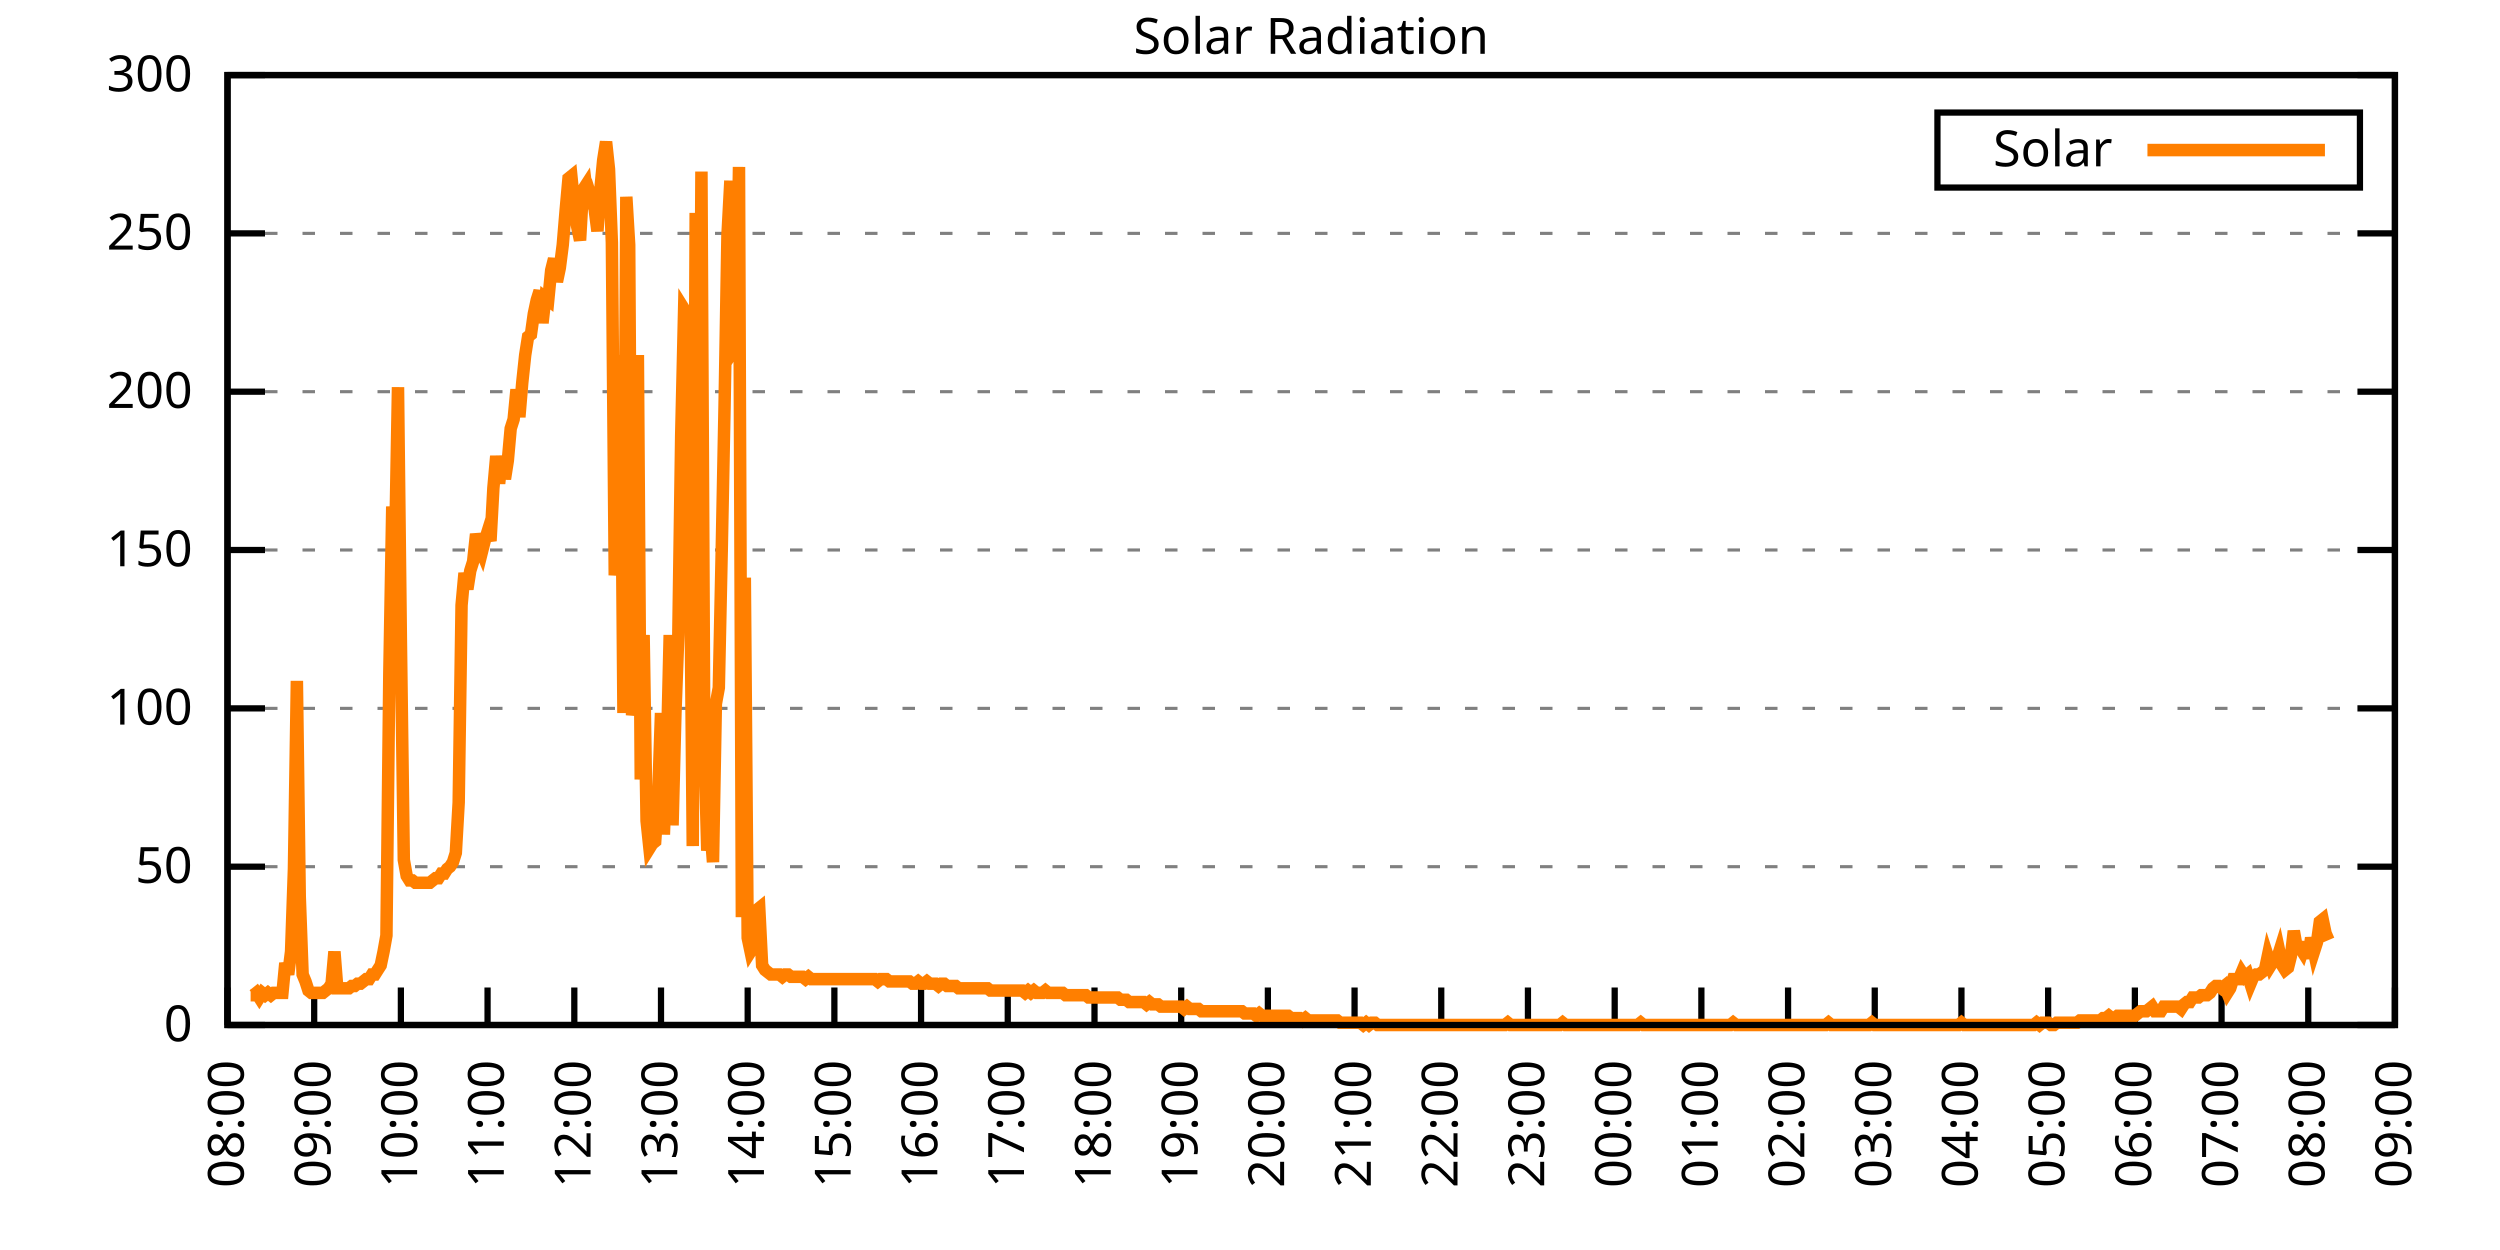
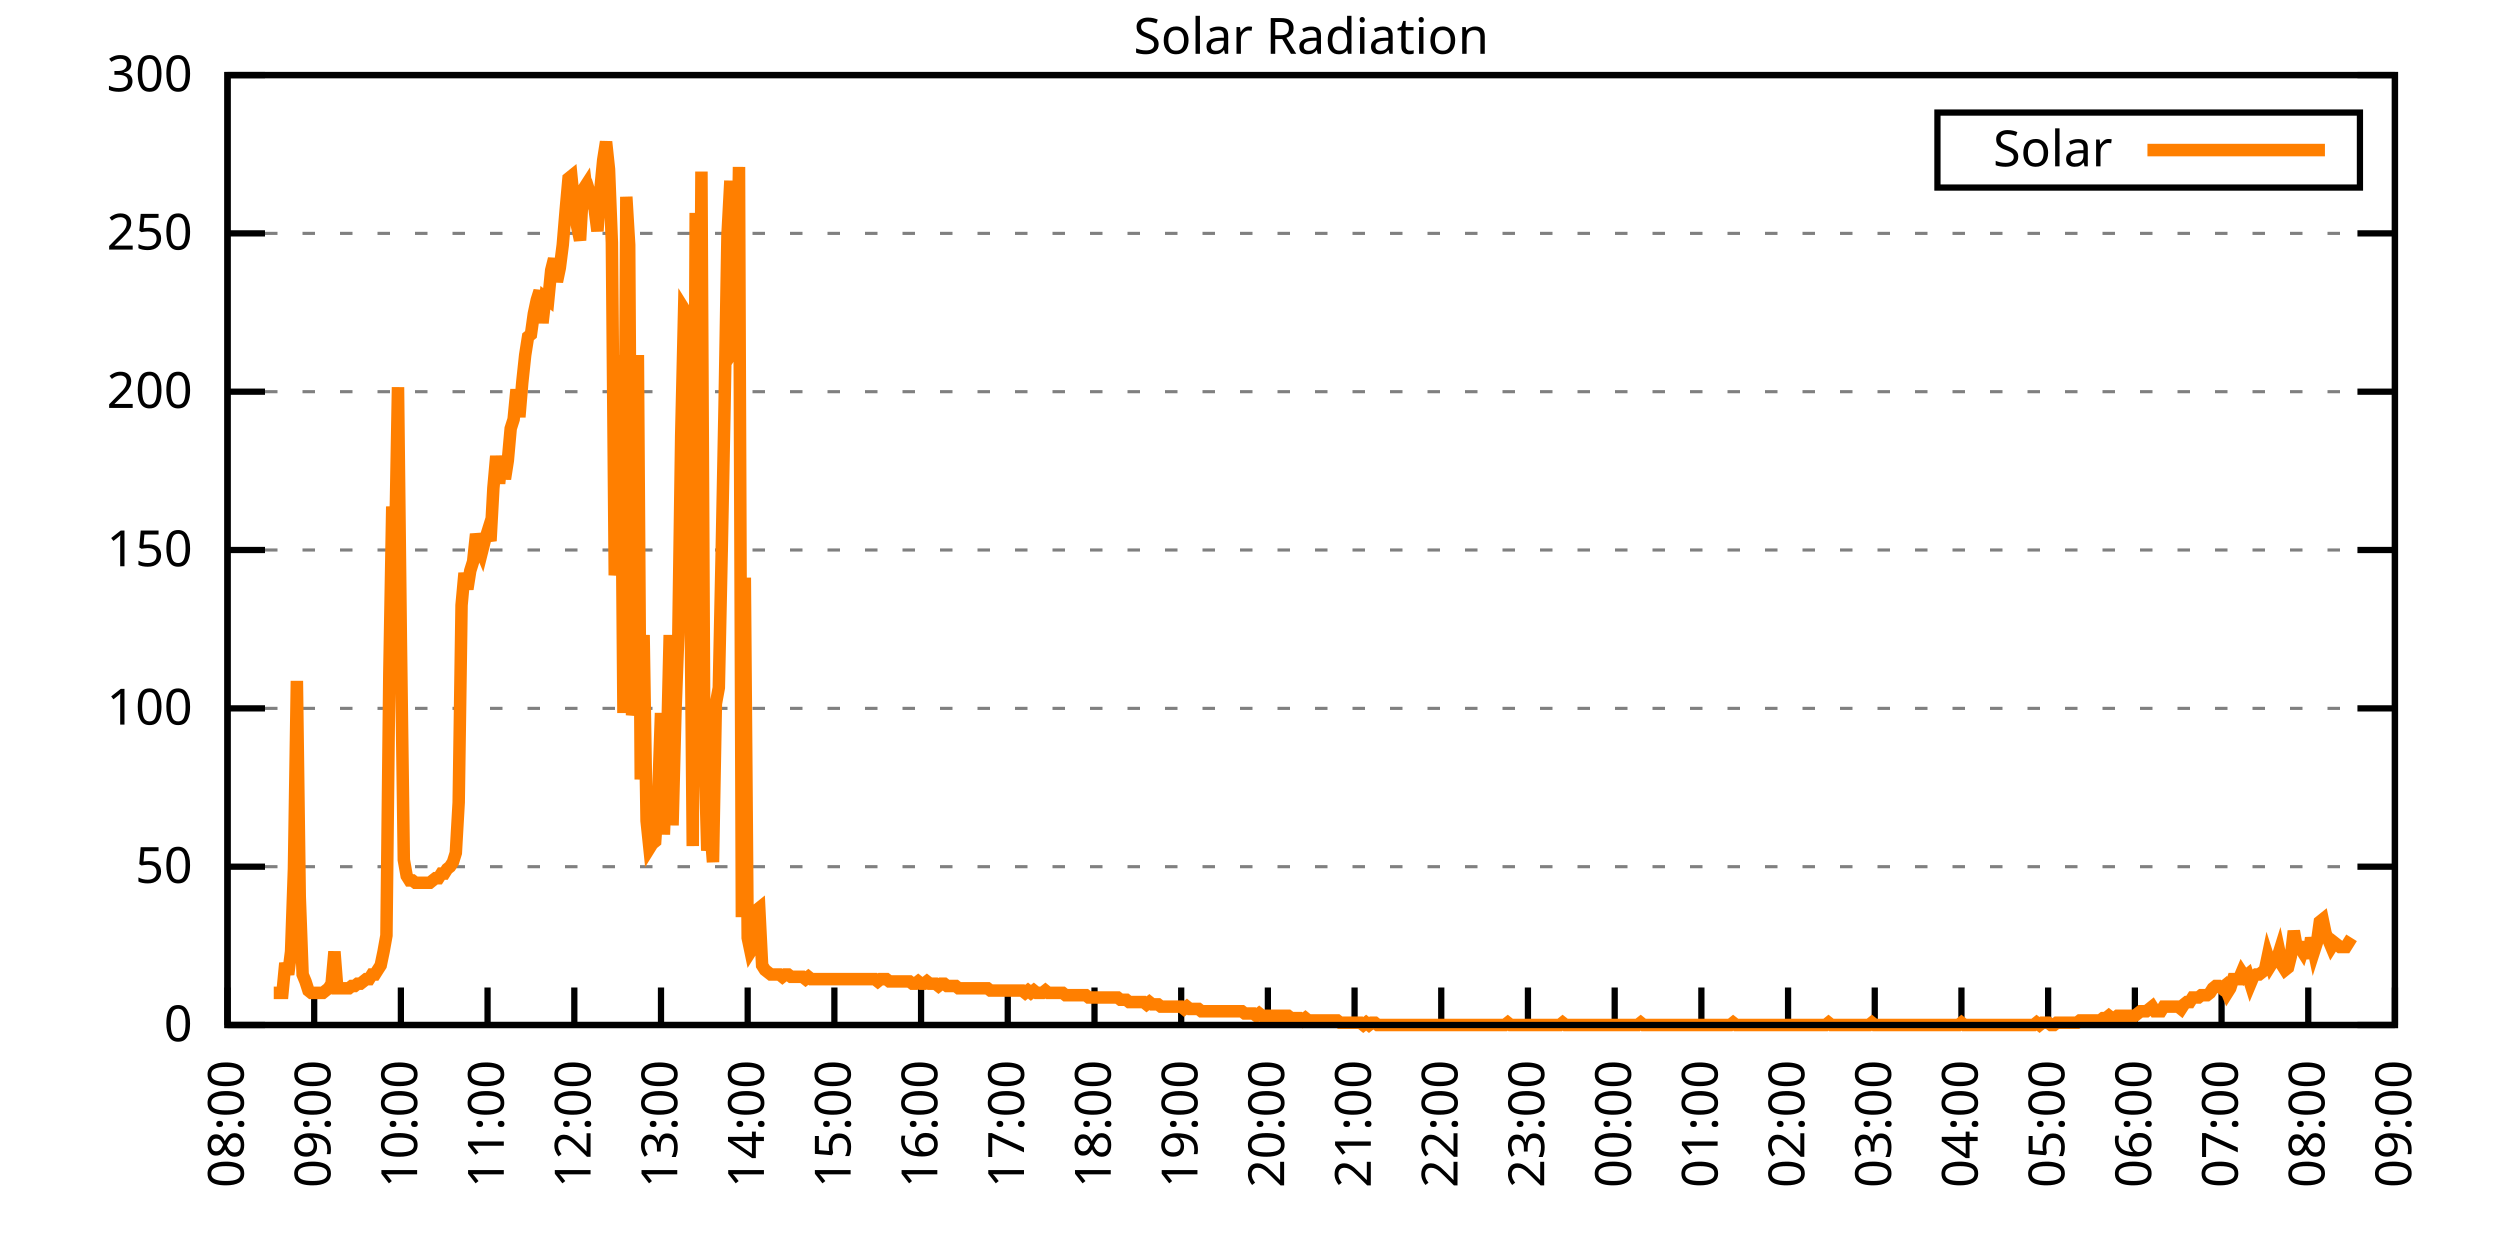
<svg xmlns="http://www.w3.org/2000/svg" xmlns:xlink="http://www.w3.org/1999/xlink" width="400" height="200" viewBox="0 0 400 200">
  <g id="gnuplot_canvas">
    <rect x="0" y="0" width="400" height="200" fill="none" />
    <defs>
      <circle id="gpDot" r="0.5" stroke-width="0.5" stroke="currentColor" />
      <path id="gpPt0" stroke-width="0.333" stroke="currentColor" d="M-1,0 h2 M0,-1 v2" />
      <path id="gpPt1" stroke-width="0.333" stroke="currentColor" d="M-1,-1 L1,1 M1,-1 L-1,1" />
      <path id="gpPt2" stroke-width="0.333" stroke="currentColor" d="M-1,0 L1,0 M0,-1 L0,1 M-1,-1 L1,1 M-1,1 L1,-1" />
      <rect id="gpPt3" stroke-width="0.333" stroke="currentColor" x="-1" y="-1" width="2" height="2" />
      <rect id="gpPt4" stroke-width="0.333" stroke="currentColor" fill="currentColor" x="-1" y="-1" width="2" height="2" />
      <circle id="gpPt5" stroke-width="0.333" stroke="currentColor" cx="0" cy="0" r="1" />
      <use xlink:href="#gpPt5" id="gpPt6" fill="currentColor" stroke="none" />
      <path id="gpPt7" stroke-width="0.333" stroke="currentColor" d="M0,-1.33 L-1.33,0.67 L1.33,0.67 z" />
      <use xlink:href="#gpPt7" id="gpPt8" fill="currentColor" stroke="none" />
      <use xlink:href="#gpPt7" id="gpPt9" stroke="currentColor" transform="rotate(180)" />
      <use xlink:href="#gpPt9" id="gpPt10" fill="currentColor" stroke="none" />
      <use xlink:href="#gpPt3" id="gpPt11" stroke="currentColor" transform="rotate(45)" />
      <use xlink:href="#gpPt11" id="gpPt12" fill="currentColor" stroke="none" />
      <path id="gpPt13" stroke-width="0.333" stroke="currentColor" d="M0,1.330 L1.265,0.411 L0.782,-1.067 L-0.782,-1.076 L-1.265,0.411 z" />
      <use xlink:href="#gpPt13" id="gpPt14" fill="currentColor" stroke="none" />
      <filter id="textbox" filterUnits="objectBoundingBox" x="0" y="0" height="1" width="1">
        <feFlood flood-color="white" flood-opacity="1" result="bgnd" />
        <feComposite in="SourceGraphic" in2="bgnd" operator="atop" />
      </filter>
      <filter id="greybox" filterUnits="objectBoundingBox" x="0" y="0" height="1" width="1">
        <feFlood flood-color="lightgrey" flood-opacity="1" result="grey" />
        <feComposite in="SourceGraphic" in2="grey" operator="atop" />
      </filter>
    </defs>
    <g fill="none" color="white" stroke="currentColor" stroke-width="1.00" stroke-linecap="butt" stroke-linejoin="miter">
</g>
    <g fill="none" color="black" stroke="currentColor" stroke-width="1.00" stroke-linecap="butt" stroke-linejoin="miter">
      <g stroke="none" shape-rendering="crispEdges">
        <polygon fill="rgb(255, 255, 255)" points="36.40,164.00 383.18,164.00 383.18,12.02 36.40,12.02 " />
      </g>
    </g>
    <g fill="none" color="black" stroke="currentColor" stroke-width="1.00" stroke-linecap="butt" stroke-linejoin="miter">
</g>
    <g fill="none" color="black" stroke="black" stroke-width="0.50" stroke-linecap="butt" stroke-linejoin="miter">
</g>
    <g fill="none" color="gray" stroke="currentColor" stroke-width="0.50" stroke-linecap="butt" stroke-linejoin="miter">
      <path stroke="gray" stroke-dasharray="2,4" class="gridline" d="M36.40,164.00 L383.19,164.00  " />
    </g>
    <g fill="none" color="gray" stroke="gray" stroke-width="1.00" stroke-linecap="butt" stroke-linejoin="miter">
</g>
    <g fill="none" color="black" stroke="currentColor" stroke-width="1.00" stroke-linecap="butt" stroke-linejoin="miter">
      <path stroke="black" d="M36.40,164.00 L42.40,164.00 M383.19,164.00 L377.19,164.00  " />
      <g transform="translate(30.80,166.60)" stroke="none" fill="black" font-family="Sans" font-size="8.00" text-anchor="end">
        <text>
          <tspan font-family="Sans"> 0</tspan>
        </text>
      </g>
    </g>
    <g fill="none" color="black" stroke="currentColor" stroke-width="1.00" stroke-linecap="butt" stroke-linejoin="miter">
</g>
    <g fill="none" color="black" stroke="black" stroke-width="0.50" stroke-linecap="butt" stroke-linejoin="miter">
</g>
    <g fill="none" color="gray" stroke="currentColor" stroke-width="0.50" stroke-linecap="butt" stroke-linejoin="miter">
      <path stroke="gray" stroke-dasharray="2,4" class="gridline" d="M36.40,138.67 L383.19,138.67  " />
    </g>
    <g fill="none" color="gray" stroke="gray" stroke-width="1.00" stroke-linecap="butt" stroke-linejoin="miter">
</g>
    <g fill="none" color="black" stroke="currentColor" stroke-width="1.00" stroke-linecap="butt" stroke-linejoin="miter">
      <path stroke="black" d="M36.40,138.67 L42.40,138.67 M383.19,138.67 L377.19,138.67  " />
      <g transform="translate(30.80,141.27)" stroke="none" fill="black" font-family="Sans" font-size="8.00" text-anchor="end">
        <text>
          <tspan font-family="Sans"> 50</tspan>
        </text>
      </g>
    </g>
    <g fill="none" color="black" stroke="currentColor" stroke-width="1.00" stroke-linecap="butt" stroke-linejoin="miter">
</g>
    <g fill="none" color="black" stroke="black" stroke-width="0.50" stroke-linecap="butt" stroke-linejoin="miter">
</g>
    <g fill="none" color="gray" stroke="currentColor" stroke-width="0.50" stroke-linecap="butt" stroke-linejoin="miter">
      <path stroke="gray" stroke-dasharray="2,4" class="gridline" d="M36.40,113.34 L383.19,113.34  " />
    </g>
    <g fill="none" color="gray" stroke="gray" stroke-width="1.00" stroke-linecap="butt" stroke-linejoin="miter">
</g>
    <g fill="none" color="black" stroke="currentColor" stroke-width="1.00" stroke-linecap="butt" stroke-linejoin="miter">
      <path stroke="black" d="M36.40,113.34 L42.40,113.34 M383.19,113.34 L377.19,113.34  " />
      <g transform="translate(30.80,115.94)" stroke="none" fill="black" font-family="Sans" font-size="8.00" text-anchor="end">
        <text>
          <tspan font-family="Sans"> 100</tspan>
        </text>
      </g>
    </g>
    <g fill="none" color="black" stroke="currentColor" stroke-width="1.00" stroke-linecap="butt" stroke-linejoin="miter">
</g>
    <g fill="none" color="black" stroke="black" stroke-width="0.50" stroke-linecap="butt" stroke-linejoin="miter">
</g>
    <g fill="none" color="gray" stroke="currentColor" stroke-width="0.50" stroke-linecap="butt" stroke-linejoin="miter">
      <path stroke="gray" stroke-dasharray="2,4" class="gridline" d="M36.40,88.00 L383.19,88.00  " />
    </g>
    <g fill="none" color="gray" stroke="gray" stroke-width="1.00" stroke-linecap="butt" stroke-linejoin="miter">
</g>
    <g fill="none" color="black" stroke="currentColor" stroke-width="1.00" stroke-linecap="butt" stroke-linejoin="miter">
      <path stroke="black" d="M36.40,88.00 L42.40,88.00 M383.19,88.00 L377.19,88.00  " />
      <g transform="translate(30.80,90.60)" stroke="none" fill="black" font-family="Sans" font-size="8.00" text-anchor="end">
        <text>
          <tspan font-family="Sans"> 150</tspan>
        </text>
      </g>
    </g>
    <g fill="none" color="black" stroke="currentColor" stroke-width="1.00" stroke-linecap="butt" stroke-linejoin="miter">
</g>
    <g fill="none" color="black" stroke="black" stroke-width="0.50" stroke-linecap="butt" stroke-linejoin="miter">
</g>
    <g fill="none" color="gray" stroke="currentColor" stroke-width="0.50" stroke-linecap="butt" stroke-linejoin="miter">
      <path stroke="gray" stroke-dasharray="2,4" class="gridline" d="M36.40,62.67 L383.19,62.67  " />
    </g>
    <g fill="none" color="gray" stroke="gray" stroke-width="1.00" stroke-linecap="butt" stroke-linejoin="miter">
</g>
    <g fill="none" color="black" stroke="currentColor" stroke-width="1.00" stroke-linecap="butt" stroke-linejoin="miter">
      <path stroke="black" d="M36.40,62.67 L42.40,62.67 M383.19,62.67 L377.19,62.67  " />
      <g transform="translate(30.80,65.27)" stroke="none" fill="black" font-family="Sans" font-size="8.00" text-anchor="end">
        <text>
          <tspan font-family="Sans"> 200</tspan>
        </text>
      </g>
    </g>
    <g fill="none" color="black" stroke="currentColor" stroke-width="1.00" stroke-linecap="butt" stroke-linejoin="miter">
</g>
    <g fill="none" color="black" stroke="black" stroke-width="0.50" stroke-linecap="butt" stroke-linejoin="miter">
</g>
    <g fill="none" color="gray" stroke="currentColor" stroke-width="0.50" stroke-linecap="butt" stroke-linejoin="miter">
      <path stroke="gray" stroke-dasharray="2,4" class="gridline" d="M36.40,37.34 L383.19,37.34  " />
    </g>
    <g fill="none" color="gray" stroke="gray" stroke-width="1.00" stroke-linecap="butt" stroke-linejoin="miter">
</g>
    <g fill="none" color="black" stroke="currentColor" stroke-width="1.00" stroke-linecap="butt" stroke-linejoin="miter">
      <path stroke="black" d="M36.40,37.34 L42.40,37.34 M383.19,37.34 L377.19,37.34  " />
      <g transform="translate(30.80,39.94)" stroke="none" fill="black" font-family="Sans" font-size="8.00" text-anchor="end">
        <text>
          <tspan font-family="Sans"> 250</tspan>
        </text>
      </g>
    </g>
    <g fill="none" color="black" stroke="currentColor" stroke-width="1.00" stroke-linecap="butt" stroke-linejoin="miter">
</g>
    <g fill="none" color="black" stroke="black" stroke-width="0.50" stroke-linecap="butt" stroke-linejoin="miter">
</g>
    <g fill="none" color="gray" stroke="currentColor" stroke-width="0.50" stroke-linecap="butt" stroke-linejoin="miter">
      <path stroke="gray" stroke-dasharray="2,4" class="gridline" d="M36.40,12.01 L383.19,12.01  " />
    </g>
    <g fill="none" color="gray" stroke="gray" stroke-width="1.00" stroke-linecap="butt" stroke-linejoin="miter">
</g>
    <g fill="none" color="black" stroke="currentColor" stroke-width="1.00" stroke-linecap="butt" stroke-linejoin="miter">
      <path stroke="black" d="M36.40,12.01 L42.40,12.01 M383.19,12.01 L377.19,12.01  " />
      <g transform="translate(30.80,14.61)" stroke="none" fill="black" font-family="Sans" font-size="8.00" text-anchor="end">
        <text>
          <tspan font-family="Sans"> 300</tspan>
        </text>
      </g>
    </g>
    <g fill="none" color="black" stroke="currentColor" stroke-width="1.00" stroke-linecap="butt" stroke-linejoin="miter">
      <path stroke="black" d="M36.40,164.00 L36.40,158.00  " />
      <g transform="translate(39.00,169.60) rotate(270.00)" stroke="none" fill="black" font-family="Sans" font-size="8.00" text-anchor="end">
        <text>
          <tspan font-family="Sans">08:00</tspan>
        </text>
      </g>
    </g>
    <g fill="none" color="black" stroke="currentColor" stroke-width="1.00" stroke-linecap="butt" stroke-linejoin="miter">
      <path stroke="black" d="M50.27,164.00 L50.27,158.00  " />
      <g transform="translate(52.87,169.60) rotate(270.00)" stroke="none" fill="black" font-family="Sans" font-size="8.00" text-anchor="end">
        <text>
          <tspan font-family="Sans">09:00</tspan>
        </text>
      </g>
    </g>
    <g fill="none" color="black" stroke="currentColor" stroke-width="1.00" stroke-linecap="butt" stroke-linejoin="miter">
      <path stroke="black" d="M64.14,164.00 L64.14,158.00  " />
      <g transform="translate(66.74,169.60) rotate(270.00)" stroke="none" fill="black" font-family="Sans" font-size="8.00" text-anchor="end">
        <text>
          <tspan font-family="Sans">10:00</tspan>
        </text>
      </g>
    </g>
    <g fill="none" color="black" stroke="currentColor" stroke-width="1.00" stroke-linecap="butt" stroke-linejoin="miter">
      <path stroke="black" d="M78.01,164.00 L78.01,158.00  " />
      <g transform="translate(80.61,169.60) rotate(270.00)" stroke="none" fill="black" font-family="Sans" font-size="8.00" text-anchor="end">
        <text>
          <tspan font-family="Sans">11:00</tspan>
        </text>
      </g>
    </g>
    <g fill="none" color="black" stroke="currentColor" stroke-width="1.00" stroke-linecap="butt" stroke-linejoin="miter">
      <path stroke="black" d="M91.89,164.00 L91.89,158.00  " />
      <g transform="translate(94.49,169.60) rotate(270.00)" stroke="none" fill="black" font-family="Sans" font-size="8.00" text-anchor="end">
        <text>
          <tspan font-family="Sans">12:00</tspan>
        </text>
      </g>
    </g>
    <g fill="none" color="black" stroke="currentColor" stroke-width="1.00" stroke-linecap="butt" stroke-linejoin="miter">
      <path stroke="black" d="M105.76,164.00 L105.76,158.00  " />
      <g transform="translate(108.36,169.60) rotate(270.00)" stroke="none" fill="black" font-family="Sans" font-size="8.00" text-anchor="end">
        <text>
          <tspan font-family="Sans">13:00</tspan>
        </text>
      </g>
    </g>
    <g fill="none" color="black" stroke="currentColor" stroke-width="1.00" stroke-linecap="butt" stroke-linejoin="miter">
      <path stroke="black" d="M119.63,164.00 L119.63,158.00  " />
      <g transform="translate(122.23,169.60) rotate(270.00)" stroke="none" fill="black" font-family="Sans" font-size="8.00" text-anchor="end">
        <text>
          <tspan font-family="Sans">14:00</tspan>
        </text>
      </g>
    </g>
    <g fill="none" color="black" stroke="currentColor" stroke-width="1.00" stroke-linecap="butt" stroke-linejoin="miter">
      <path stroke="black" d="M133.50,164.00 L133.50,158.00  " />
      <g transform="translate(136.10,169.60) rotate(270.00)" stroke="none" fill="black" font-family="Sans" font-size="8.00" text-anchor="end">
        <text>
          <tspan font-family="Sans">15:00</tspan>
        </text>
      </g>
    </g>
    <g fill="none" color="black" stroke="currentColor" stroke-width="1.00" stroke-linecap="butt" stroke-linejoin="miter">
      <path stroke="black" d="M147.37,164.00 L147.37,158.00  " />
      <g transform="translate(149.97,169.60) rotate(270.00)" stroke="none" fill="black" font-family="Sans" font-size="8.00" text-anchor="end">
        <text>
          <tspan font-family="Sans">16:00</tspan>
        </text>
      </g>
    </g>
    <g fill="none" color="black" stroke="currentColor" stroke-width="1.00" stroke-linecap="butt" stroke-linejoin="miter">
      <path stroke="black" d="M161.24,164.00 L161.24,158.00  " />
      <g transform="translate(163.84,169.60) rotate(270.00)" stroke="none" fill="black" font-family="Sans" font-size="8.00" text-anchor="end">
        <text>
          <tspan font-family="Sans">17:00</tspan>
        </text>
      </g>
    </g>
    <g fill="none" color="black" stroke="currentColor" stroke-width="1.00" stroke-linecap="butt" stroke-linejoin="miter">
      <path stroke="black" d="M175.12,164.00 L175.12,158.00  " />
      <g transform="translate(177.72,169.60) rotate(270.00)" stroke="none" fill="black" font-family="Sans" font-size="8.00" text-anchor="end">
        <text>
          <tspan font-family="Sans">18:00</tspan>
        </text>
      </g>
    </g>
    <g fill="none" color="black" stroke="currentColor" stroke-width="1.00" stroke-linecap="butt" stroke-linejoin="miter">
      <path stroke="black" d="M188.99,164.00 L188.99,158.00  " />
      <g transform="translate(191.59,169.60) rotate(270.00)" stroke="none" fill="black" font-family="Sans" font-size="8.00" text-anchor="end">
        <text>
          <tspan font-family="Sans">19:00</tspan>
        </text>
      </g>
    </g>
    <g fill="none" color="black" stroke="currentColor" stroke-width="1.00" stroke-linecap="butt" stroke-linejoin="miter">
      <path stroke="black" d="M202.86,164.00 L202.86,158.00  " />
      <g transform="translate(205.46,169.60) rotate(270.00)" stroke="none" fill="black" font-family="Sans" font-size="8.00" text-anchor="end">
        <text>
          <tspan font-family="Sans">20:00</tspan>
        </text>
      </g>
    </g>
    <g fill="none" color="black" stroke="currentColor" stroke-width="1.00" stroke-linecap="butt" stroke-linejoin="miter">
      <path stroke="black" d="M216.73,164.00 L216.73,158.00  " />
      <g transform="translate(219.33,169.60) rotate(270.00)" stroke="none" fill="black" font-family="Sans" font-size="8.00" text-anchor="end">
        <text>
          <tspan font-family="Sans">21:00</tspan>
        </text>
      </g>
    </g>
    <g fill="none" color="black" stroke="currentColor" stroke-width="1.00" stroke-linecap="butt" stroke-linejoin="miter">
      <path stroke="black" d="M230.60,164.00 L230.60,158.00  " />
      <g transform="translate(233.20,169.60) rotate(270.00)" stroke="none" fill="black" font-family="Sans" font-size="8.00" text-anchor="end">
        <text>
          <tspan font-family="Sans">22:00</tspan>
        </text>
      </g>
    </g>
    <g fill="none" color="black" stroke="currentColor" stroke-width="1.00" stroke-linecap="butt" stroke-linejoin="miter">
      <path stroke="black" d="M244.47,164.00 L244.47,158.00  " />
      <g transform="translate(247.07,169.60) rotate(270.00)" stroke="none" fill="black" font-family="Sans" font-size="8.00" text-anchor="end">
        <text>
          <tspan font-family="Sans">23:00</tspan>
        </text>
      </g>
    </g>
    <g fill="none" color="black" stroke="currentColor" stroke-width="1.00" stroke-linecap="butt" stroke-linejoin="miter">
      <path stroke="black" d="M258.35,164.00 L258.35,158.00  " />
      <g transform="translate(260.95,169.60) rotate(270.00)" stroke="none" fill="black" font-family="Sans" font-size="8.00" text-anchor="end">
        <text>
          <tspan font-family="Sans">00:00</tspan>
        </text>
      </g>
    </g>
    <g fill="none" color="black" stroke="currentColor" stroke-width="1.00" stroke-linecap="butt" stroke-linejoin="miter">
      <path stroke="black" d="M272.22,164.00 L272.22,158.00  " />
      <g transform="translate(274.82,169.60) rotate(270.00)" stroke="none" fill="black" font-family="Sans" font-size="8.00" text-anchor="end">
        <text>
          <tspan font-family="Sans">01:00</tspan>
        </text>
      </g>
    </g>
    <g fill="none" color="black" stroke="currentColor" stroke-width="1.00" stroke-linecap="butt" stroke-linejoin="miter">
      <path stroke="black" d="M286.09,164.00 L286.09,158.00  " />
      <g transform="translate(288.69,169.60) rotate(270.00)" stroke="none" fill="black" font-family="Sans" font-size="8.00" text-anchor="end">
        <text>
          <tspan font-family="Sans">02:00</tspan>
        </text>
      </g>
    </g>
    <g fill="none" color="black" stroke="currentColor" stroke-width="1.00" stroke-linecap="butt" stroke-linejoin="miter">
      <path stroke="black" d="M299.96,164.00 L299.96,158.00  " />
      <g transform="translate(302.56,169.60) rotate(270.00)" stroke="none" fill="black" font-family="Sans" font-size="8.00" text-anchor="end">
        <text>
          <tspan font-family="Sans">03:00</tspan>
        </text>
      </g>
    </g>
    <g fill="none" color="black" stroke="currentColor" stroke-width="1.00" stroke-linecap="butt" stroke-linejoin="miter">
      <path stroke="black" d="M313.83,164.00 L313.83,158.00  " />
      <g transform="translate(316.43,169.60) rotate(270.00)" stroke="none" fill="black" font-family="Sans" font-size="8.00" text-anchor="end">
        <text>
          <tspan font-family="Sans">04:00</tspan>
        </text>
      </g>
    </g>
    <g fill="none" color="black" stroke="currentColor" stroke-width="1.00" stroke-linecap="butt" stroke-linejoin="miter">
      <path stroke="black" d="M327.70,164.00 L327.70,158.00  " />
      <g transform="translate(330.30,169.60) rotate(270.00)" stroke="none" fill="black" font-family="Sans" font-size="8.00" text-anchor="end">
        <text>
          <tspan font-family="Sans">05:00</tspan>
        </text>
      </g>
    </g>
    <g fill="none" color="black" stroke="currentColor" stroke-width="1.00" stroke-linecap="butt" stroke-linejoin="miter">
      <path stroke="black" d="M341.58,164.00 L341.58,158.00  " />
      <g transform="translate(344.18,169.60) rotate(270.00)" stroke="none" fill="black" font-family="Sans" font-size="8.00" text-anchor="end">
        <text>
          <tspan font-family="Sans">06:00</tspan>
        </text>
      </g>
    </g>
    <g fill="none" color="black" stroke="currentColor" stroke-width="1.00" stroke-linecap="butt" stroke-linejoin="miter">
      <path stroke="black" d="M355.45,164.00 L355.45,158.00  " />
      <g transform="translate(358.05,169.60) rotate(270.00)" stroke="none" fill="black" font-family="Sans" font-size="8.00" text-anchor="end">
        <text>
          <tspan font-family="Sans">07:00</tspan>
        </text>
      </g>
    </g>
    <g fill="none" color="black" stroke="currentColor" stroke-width="1.00" stroke-linecap="butt" stroke-linejoin="miter">
      <path stroke="black" d="M369.32,164.00 L369.32,158.00  " />
      <g transform="translate(371.92,169.60) rotate(270.00)" stroke="none" fill="black" font-family="Sans" font-size="8.00" text-anchor="end">
        <text>
          <tspan font-family="Sans">08:00</tspan>
        </text>
      </g>
    </g>
    <g fill="none" color="black" stroke="currentColor" stroke-width="1.00" stroke-linecap="butt" stroke-linejoin="miter">
      <path stroke="black" d="M383.19,164.00 L383.19,158.00  " />
      <g transform="translate(385.79,169.60) rotate(270.00)" stroke="none" fill="black" font-family="Sans" font-size="8.00" text-anchor="end">
        <text>
          <tspan font-family="Sans">09:00</tspan>
        </text>
      </g>
    </g>
    <g fill="none" color="black" stroke="currentColor" stroke-width="1.00" stroke-linecap="butt" stroke-linejoin="miter">
</g>
    <g fill="none" color="black" stroke="currentColor" stroke-width="1.00" stroke-linecap="butt" stroke-linejoin="miter">
      <path stroke="black" d="M36.40,12.01 L36.40,164.00 L383.19,164.00 L383.19,12.01 L36.40,12.01 Z  " />
    </g>
    <g fill="none" color="black" stroke="currentColor" stroke-width="1.00" stroke-linecap="butt" stroke-linejoin="miter">
</g>
    <g fill="none" color="black" stroke="currentColor" stroke-width="1.00" stroke-linecap="butt" stroke-linejoin="miter">
      <path stroke="black" d="M309.99,30.01 L309.99,18.01 L377.59,18.01 L377.59,30.01 L309.99,30.01 Z  " />
    </g>
    <g id="Solar_Radiation_plot_1">
      <g fill="none" color="white" stroke="black" stroke-width="2.00" stroke-linecap="butt" stroke-linejoin="miter">
</g>
      <g fill="none" color="black" stroke="currentColor" stroke-width="2.00" stroke-linecap="butt" stroke-linejoin="miter">
        <g transform="translate(337.99,26.61)" stroke="none" fill="black" font-family="Sans" font-size="8.00" text-anchor="end">
          <text>
            <tspan font-family="Sans">Solar</tspan>
          </text>
        </g>
      </g>
      <g fill="none" color="black" stroke="currentColor" stroke-width="2.00" stroke-linecap="butt" stroke-linejoin="miter">
-         <path stroke="rgb(255, 127,   0)" d="M343.59,24.01 L371.99,24.01 M40.10,159.23 L40.56,159.23 L41.02,158.86 L41.49,159.60 L41.95,158.86 L42.41,159.23   L42.87,158.86 L43.34,159.23 L43.80,158.86 L44.26,158.86 L44.72,158.86 L45.19,158.86 L45.65,154.09 L46.11,155.92   L46.57,152.25 L47.03,139.04 L47.50,108.94 L47.96,143.44 L48.42,155.92 L48.88,157.03 L49.35,158.49 L49.81,158.86   L50.27,158.86 L50.73,158.86 L51.20,158.86 L51.66,158.86 L52.12,158.49 L52.58,158.13 L53.05,157.39 L53.51,152.25   L53.97,158.13 L54.43,158.13 L54.90,158.13 L55.36,158.13 L55.82,158.13 L56.28,157.76 L56.75,157.76 L57.21,157.39   L57.67,157.39 L58.13,157.03 L58.59,156.66 L59.06,156.66 L59.52,155.92 L59.98,155.92 L60.44,155.19 L60.91,154.46   L61.37,152.25 L61.83,149.68 L62.29,107.84 L62.76,81.04 L63.22,87.65 L63.68,61.95 L64.14,102.33 L64.61,137.57   L65.07,140.14 L65.53,140.87 L65.99,140.87 L66.46,141.24 L66.92,141.24 L67.38,141.24 L67.84,141.24 L68.30,141.24   L68.77,141.24 L69.23,140.87 L69.69,140.51 L70.15,140.51 L70.62,139.77 L71.08,139.77 L71.54,139.04 L72.00,138.67   L72.47,137.94 L72.93,136.47 L73.39,128.39 L73.85,96.83 L74.32,91.69 L74.78,94.26 L75.24,91.32 L75.70,89.85   L76.17,85.45 L76.63,87.28 L77.09,88.38 L77.55,86.55 L78.01,85.08 L78.48,86.55 L78.94,78.10 L79.40,72.97   L79.86,77.37 L80.33,72.97 L80.79,76.64 L81.25,73.70 L81.71,68.56 L82.18,67.09 L82.64,62.32 L83.10,66.73   L83.56,61.22 L84.03,56.81 L84.49,53.88 L84.95,53.51 L85.41,50.21 L85.88,48.00 L86.34,46.54 L86.80,51.68   L87.26,47.64 L87.72,48.00 L88.19,43.23 L88.65,41.40 L89.11,45.07 L89.57,42.87 L90.04,39.19 L90.50,33.69   L90.96,28.55 L91.42,28.18 L91.89,32.95 L92.35,36.26 L92.81,38.46 L93.27,30.38 L93.74,29.65 L94.20,33.32   L94.66,31.85 L95.12,33.32 L95.59,36.99 L96.05,30.38 L96.51,25.61 L96.97,22.68 L97.44,27.08 L97.90,38.83   L98.36,92.05 L98.82,87.65 L99.28,56.81 L99.75,114.08 L100.21,31.49 L100.67,39.19 L101.13,114.44 L101.60,111.51   L102.06,56.81 L102.52,124.72 L102.98,101.60 L103.45,131.33 L103.91,135.74 L104.37,135.00 L104.83,134.63 L105.30,127.66   L105.76,114.08 L106.22,133.53 L106.68,121.42 L107.15,101.60 L107.61,132.06 L108.07,114.08 L108.53,101.60 L108.99,69.66   L109.46,49.47 L109.92,50.21 L110.38,83.61 L110.84,135.37 L111.31,34.06 L111.77,103.43 L112.23,27.45 L112.69,118.48   L113.16,136.10 L113.62,132.06 L114.08,137.94 L114.54,112.61 L115.01,110.04 L115.47,88.38 L115.93,64.89 L116.39,37.73   L116.86,28.92 L117.32,56.08 L117.78,55.35 L118.24,26.71 L118.70,146.75 L119.17,92.42 L119.63,150.05 L120.09,152.25   L120.55,151.52 L121.02,145.65 L121.48,145.28 L121.94,154.46 L122.40,155.19 L122.87,155.56 L123.33,155.92 L123.79,155.92   L124.25,155.92 L124.72,155.92 L125.18,156.29 L125.64,155.92 L126.10,155.92 L126.57,156.29 L127.03,156.29 L127.49,156.29   L127.95,156.29 L128.41,156.29 L128.88,156.66 L129.34,156.29 L129.80,156.66 L130.26,156.66 L130.73,156.66 L131.19,156.66   L131.65,156.66 L132.11,156.66 L132.58,156.66 L133.04,156.66 L133.50,156.66 L133.96,156.66 L134.43,156.66 L134.89,156.66   L135.35,156.66 L135.81,156.66 L136.28,156.66 L136.74,156.66 L137.20,156.66 L137.66,156.66 L138.13,156.66 L138.59,156.66   L139.05,156.66 L139.51,156.66 L139.97,156.66 L140.44,157.03 L140.90,156.66 L141.36,156.66 L141.82,156.66 L142.29,157.03   L142.75,157.03 L143.21,157.03 L143.67,157.03 L144.14,157.03 L144.60,157.03 L145.06,157.03 L145.52,157.03 L145.99,157.39   L146.45,157.39 L146.91,157.03 L147.37,157.39 L147.84,157.39 L148.30,157.03 L148.76,157.39 L149.22,157.39 L149.68,157.39   L150.15,157.76 L150.61,157.39 L151.07,157.39 L151.53,157.76 L152.00,157.76 L152.46,157.76 L152.92,157.76 L153.38,158.13   L153.85,158.13 L154.31,158.13 L154.77,158.13 L155.23,158.13 L155.70,158.13 L156.16,158.13 L156.62,158.13 L157.08,158.13   L157.55,158.13 L158.01,158.13 L158.47,158.49 L158.93,158.49 L159.39,158.49 L159.86,158.49 L160.32,158.49 L160.78,158.49   L161.24,158.49 L161.71,158.49 L162.17,158.49 L162.63,158.49 L163.09,158.49 L163.56,158.49 L164.02,158.86 L164.48,158.49   L164.94,158.86 L165.41,158.49 L165.87,158.86 L166.33,158.86 L166.79,158.86 L167.26,158.49 L167.72,158.86 L168.18,158.86   L168.64,158.86 L169.10,158.86 L169.57,158.86 L170.03,158.86 L170.49,159.23 L170.95,159.23 L171.42,159.23 L171.88,159.23   L172.34,159.23 L172.80,159.23 L173.27,159.23 L173.73,159.23 L174.19,159.60 L174.65,159.60 L175.12,159.60 L175.58,159.60   L176.04,159.60 L176.50,159.60 L176.97,159.60 L177.43,159.60 L177.89,159.60 L178.35,159.60 L178.82,159.60 L179.28,159.96   L179.74,159.96 L180.20,159.96 L180.66,160.33 L181.13,160.33 L181.59,160.33 L182.05,160.33 L182.51,160.33 L182.98,160.33   L183.44,160.70 L183.90,160.33 L184.36,160.70 L184.83,160.70 L185.29,160.70 L185.75,161.06 L186.21,161.06 L186.68,161.06   L187.14,161.06 L187.60,161.06 L188.06,161.06 L188.53,161.06 L188.99,161.06 L189.45,161.43 L189.91,161.06 L190.37,161.43   L190.84,161.43 L191.30,161.43 L191.76,161.43 L192.22,161.80 L192.69,161.80 L193.15,161.80 L193.61,161.80 L194.07,161.80   L194.54,161.80 L195.00,161.80 L195.46,161.80 L195.92,161.80 L196.39,161.80 L196.85,161.80 L197.31,161.80 L197.77,161.80   L198.24,161.80 L198.70,161.80 L199.16,162.16 L199.62,162.16 L200.08,162.16 L200.55,162.16 L201.01,162.53 L201.47,162.16   L201.93,162.53 L202.40,162.53 L202.86,162.53 L203.32,162.53 L203.78,162.53 L204.25,162.53 L204.71,162.53 L205.17,162.53   L205.63,162.53 L206.10,162.53 L206.56,162.90 L207.02,162.90 L207.48,162.90 L207.95,162.90 L208.41,163.27 L208.87,162.90   L209.33,163.27 L209.80,163.27 L210.26,163.27 L210.72,163.27 L211.18,163.27 L211.64,163.27 L212.11,163.27 L212.57,163.27   L213.03,163.27 L213.49,163.27 L213.96,163.27 L214.42,163.63 L214.88,163.63 L215.34,163.63 L215.81,163.63 L216.27,163.63   L216.73,163.63 L217.19,163.63 L217.66,163.63 L218.12,164.00 L218.58,163.63 L219.04,164.00 L219.51,163.63 L219.97,163.63   L220.43,164.00 L220.89,164.00 L221.35,164.00 L221.82,164.00 L222.28,164.00 L222.74,164.00 L223.20,164.00 L223.67,164.00   L224.13,164.00 L224.59,164.00 L225.05,164.00 L225.52,164.00 L225.98,164.00 L226.44,164.00 L226.90,164.00 L227.37,164.00   L227.83,164.00 L228.29,164.00 L228.75,164.00 L229.22,164.00 L229.68,164.00 L230.14,164.00 L230.60,164.00 L231.06,164.00   L231.53,164.00 L231.99,164.00 L232.45,164.00 L232.91,164.00 L233.38,164.00 L233.84,164.00 L234.30,164.00 L234.76,164.00   L235.23,164.00 L235.69,164.00 L236.15,164.00 L236.61,164.00 L237.08,164.00 L237.54,164.00 L238.00,164.00 L238.46,164.00   L238.93,164.00 L239.39,164.00 L239.85,164.00 L240.31,164.00 L240.77,164.00 L241.24,163.63 L241.70,164.00 L242.16,164.00   L242.62,164.00 L243.09,164.00 L243.55,164.00 L244.01,164.00 L244.47,164.00 L244.94,164.00 L245.40,164.00 L245.86,164.00   L246.32,164.00 L246.79,164.00 L247.25,164.00 L247.71,164.00 L248.17,164.00 L248.64,164.00 L249.10,164.00 L249.56,164.00   L250.02,163.63 L250.49,164.00 L250.95,164.00 L251.41,164.00 L251.87,164.00 L252.33,164.00 L252.80,164.00 L253.26,164.00   L253.72,164.00 L254.18,164.00 L254.65,164.00 L255.11,164.00 L255.57,164.00 L256.03,164.00 L256.50,164.00 L256.96,164.00   L257.42,164.00 L257.88,164.00 L258.35,164.00 L258.81,164.00 L259.27,164.00 L259.73,164.00 L260.20,164.00 L260.66,164.00   L261.12,164.00 L261.58,164.00 L262.04,164.00 L262.51,163.63 L262.97,164.00 L263.43,164.00 L263.89,164.00 L264.36,164.00   L264.82,164.00 L265.28,164.00 L265.74,164.00 L266.21,164.00 L266.67,164.00 L267.13,164.00 L267.59,164.00 L268.06,164.00   L268.52,164.00 L268.98,164.00 L269.44,164.00 L269.91,164.00 L270.37,164.00 L270.83,164.00 L271.29,164.00 L271.75,164.00   L272.22,164.00 L272.68,164.00 L273.14,164.00 L273.60,164.00 L274.07,164.00 L274.53,164.00 L274.99,164.00 L275.45,164.00   L275.92,164.00 L276.38,164.00 L276.84,164.00 L277.30,163.63 L277.77,164.00 L278.23,164.00 L278.69,164.00 L279.15,164.00   L279.62,164.00 L280.08,164.00 L280.54,164.00 L281.00,164.00 L281.46,164.00 L281.93,164.00 L282.39,164.00 L282.85,164.00   L283.31,164.00 L283.78,164.00 L284.24,164.00 L284.70,164.00 L285.16,164.00 L285.63,164.00 L286.09,164.00 L286.55,164.00   L287.01,164.00 L287.48,164.00 L287.94,164.00 L288.40,164.00 L288.86,164.00 L289.33,164.00 L289.79,164.00 L290.25,164.00   L290.71,164.00 L291.18,164.00 L291.64,164.00 L292.10,164.00 L292.56,163.63 L293.02,164.00 L293.49,164.00 L293.95,164.00   L294.41,164.00 L294.87,164.00 L295.34,164.00 L295.80,164.00 L296.26,164.00 L296.72,164.00 L297.19,164.00 L297.65,164.00   L298.11,164.00 L298.57,164.00 L299.04,164.00 L299.50,163.63 L299.96,164.00 L300.42,164.00 L300.89,164.00 L301.35,164.00   L301.81,164.00 L302.27,164.00 L302.73,164.00 L303.20,164.00 L303.66,164.00 L304.12,164.00 L304.58,164.00 L305.05,164.00   L305.51,164.00 L305.97,164.00 L306.43,164.00 L306.90,164.00 L307.36,164.00 L307.82,164.00 L308.28,164.00 L308.75,164.00   L309.21,164.00 L309.67,164.00 L310.13,164.00 L310.60,164.00 L311.06,164.00 L311.52,164.00 L311.98,164.00 L312.44,164.00   L312.91,164.00 L313.37,164.00 L313.83,163.63 L314.29,164.00 L314.76,164.00 L315.22,164.00 L315.68,164.00 L316.14,164.00   L316.61,164.00 L317.07,164.00 L317.53,164.00 L317.99,164.00 L318.46,164.00 L318.92,164.00 L319.38,164.00 L319.84,164.00   L320.31,164.00 L320.77,164.00 L321.23,164.00 L321.69,164.00 L322.15,164.00 L322.62,164.00 L323.08,164.00 L323.54,164.00   L324.00,164.00 L324.47,164.00 L324.93,164.00 L325.39,164.00 L325.85,163.63 L326.32,164.00 L326.78,163.63 L327.24,163.63   L327.70,163.63 L328.17,164.00 L328.63,164.00 L329.09,163.63 L329.55,163.63 L330.02,163.63 L330.48,163.63 L330.94,163.63   L331.40,163.63 L331.87,163.63 L332.33,163.63 L332.79,163.27 L333.25,163.27 L333.71,163.27 L334.18,163.27 L334.64,163.27   L335.10,163.27 L335.56,163.27 L336.03,163.27 L336.49,162.90 L336.95,162.90 L337.41,162.53 L337.88,162.90 L338.34,162.90   L338.80,162.53 L339.26,162.53 L339.73,162.53 L340.19,162.53 L340.65,162.53 L341.11,162.53 L341.58,162.53 L342.04,162.16   L342.50,161.80 L342.96,161.80 L343.42,161.80 L343.89,161.43 L344.35,161.06 L344.81,161.80 L345.27,161.80 L345.74,161.80   L346.20,161.06 L346.66,161.06 L347.12,161.06 L347.59,161.06 L348.05,161.06 L348.51,161.06 L348.97,161.43 L349.44,160.70   L349.90,160.33 L350.36,160.33 L350.82,159.60 L351.29,159.60 L351.75,159.60 L352.21,159.23 L352.67,159.23 L353.13,159.23   L353.60,158.86 L354.06,158.13 L354.52,157.76 L354.98,157.76 L355.45,158.13 L355.91,157.76 L356.37,158.86 L356.83,158.13   L357.30,156.66 L357.76,156.66 L358.22,156.66 L358.68,155.56 L359.15,156.29 L359.61,155.92 L360.07,157.39 L360.53,156.29   L361.00,155.92 L361.46,155.92 L361.92,155.56 L362.38,155.19 L362.84,152.99 L363.31,154.46 L363.77,153.72 L364.23,153.72   L364.69,152.25 L365.16,154.46 L365.62,155.19 L366.08,154.82 L366.54,152.99 L367.01,148.95 L367.47,151.52 L367.93,151.52   L368.39,152.25 L368.86,150.79 L369.32,153.35 L369.78,150.05 L370.24,152.25 L370.71,150.79 L371.17,147.48 L371.63,147.11   L372.09,149.32 L372.56,150.42  " />
+         <path stroke="rgb(255, 127,   0)" d="M343.59,24.01 L371.99,24.01 M43.80,158.86 L44.26,158.86 L44.72,158.86 L45.19,158.86 L45.65,154.09 L46.11,155.92   L46.57,152.25 L47.03,139.04 L47.50,108.94 L47.96,143.44 L48.42,155.92 L48.88,157.03 L49.35,158.49 L49.81,158.86   L50.27,158.86 L50.73,158.86 L51.20,158.86 L51.66,158.86 L52.12,158.49 L52.58,158.13 L53.05,157.39 L53.51,152.25   L53.97,158.13 L54.43,158.13 L54.90,158.13 L55.36,158.13 L55.82,158.13 L56.28,157.76 L56.75,157.76 L57.21,157.39   L57.67,157.39 L58.13,157.03 L58.59,156.66 L59.06,156.66 L59.52,155.92 L59.98,155.92 L60.44,155.19 L60.91,154.46   L61.37,152.25 L61.83,149.68 L62.29,107.84 L62.76,81.04 L63.22,87.65 L63.68,61.95 L64.14,102.33 L64.61,137.57   L65.07,140.14 L65.53,140.87 L65.99,140.87 L66.46,141.24 L66.92,141.24 L67.38,141.24 L67.84,141.24 L68.30,141.24   L68.77,141.24 L69.23,140.87 L69.69,140.51 L70.15,140.51 L70.62,139.77 L71.08,139.77 L71.54,139.04 L72.00,138.67   L72.47,137.94 L72.93,136.47 L73.39,128.39 L73.85,96.83 L74.32,91.69 L74.78,94.26 L75.24,91.32 L75.70,89.85   L76.17,85.45 L76.63,87.28 L77.09,88.38 L77.55,86.55 L78.01,85.08 L78.48,86.55 L78.94,78.10 L79.40,72.97   L79.86,77.37 L80.33,72.97 L80.79,76.64 L81.25,73.70 L81.71,68.56 L82.18,67.09 L82.64,62.32 L83.10,66.73   L83.56,61.22 L84.03,56.81 L84.49,53.88 L84.95,53.51 L85.41,50.21 L85.88,48.00 L86.34,46.54 L86.80,51.68   L87.26,47.64 L87.72,48.00 L88.19,43.23 L88.65,41.40 L89.11,45.07 L89.57,42.87 L90.04,39.19 L90.50,33.69   L90.96,28.55 L91.42,28.18 L91.89,32.95 L92.35,36.26 L92.81,38.46 L93.27,30.38 L93.74,29.65 L94.20,33.32   L94.66,31.85 L95.12,33.32 L95.59,36.99 L96.05,30.38 L96.51,25.61 L96.97,22.68 L97.44,27.08 L97.90,38.83   L98.36,92.05 L98.82,87.65 L99.28,56.81 L99.75,114.08 L100.21,31.49 L100.67,39.19 L101.13,114.44 L101.60,111.51   L102.06,56.81 L102.52,124.72 L102.98,101.60 L103.45,131.33 L103.91,135.74 L104.37,135.00 L104.83,134.63 L105.30,127.66   L105.76,114.08 L106.22,133.53 L106.68,121.42 L107.15,101.60 L107.61,132.06 L108.07,114.08 L108.53,101.60 L108.99,69.66   L109.46,49.47 L109.92,50.21 L110.38,83.61 L110.84,135.37 L111.31,34.06 L111.77,103.43 L112.23,27.45 L112.69,118.48   L113.16,136.10 L113.62,132.06 L114.08,137.94 L114.54,112.61 L115.01,110.04 L115.47,88.38 L115.93,64.89 L116.39,37.73   L116.86,28.92 L117.32,56.08 L117.78,55.35 L118.24,26.71 L118.70,146.75 L119.17,92.42 L119.63,150.05 L120.09,152.25   L120.55,151.52 L121.02,145.65 L121.48,145.28 L121.94,154.46 L122.40,155.19 L122.87,155.56 L123.33,155.92 L123.79,155.92   L124.25,155.92 L124.72,155.92 L125.18,156.29 L125.64,155.92 L126.10,155.92 L126.57,156.29 L127.03,156.29 L127.49,156.29   L127.95,156.29 L128.41,156.29 L128.88,156.66 L129.34,156.29 L129.80,156.66 L130.26,156.66 L130.73,156.66 L131.19,156.66   L131.65,156.66 L132.11,156.66 L132.58,156.66 L133.04,156.66 L133.50,156.66 L133.96,156.66 L134.43,156.66 L134.89,156.66   L135.35,156.66 L135.81,156.66 L136.28,156.66 L136.74,156.66 L137.20,156.66 L137.66,156.66 L138.13,156.66 L138.59,156.66   L139.05,156.66 L139.51,156.66 L139.97,156.66 L140.44,157.03 L140.90,156.66 L141.36,156.66 L141.82,156.66 L142.29,157.03   L142.75,157.03 L143.21,157.03 L143.67,157.03 L144.14,157.03 L144.60,157.03 L145.06,157.03 L145.52,157.03 L145.99,157.39   L146.45,157.39 L146.91,157.03 L147.37,157.39 L147.84,157.39 L148.30,157.03 L148.76,157.39 L149.22,157.39 L149.68,157.39   L150.15,157.76 L150.61,157.39 L151.07,157.39 L151.53,157.76 L152.00,157.76 L152.46,157.76 L152.92,157.76 L153.38,158.13   L153.85,158.13 L154.31,158.13 L154.77,158.13 L155.23,158.13 L155.70,158.13 L156.16,158.13 L156.62,158.13 L157.08,158.13   L157.55,158.13 L158.01,158.13 L158.47,158.49 L158.93,158.49 L159.39,158.49 L159.86,158.49 L160.32,158.49 L160.78,158.49   L161.24,158.49 L161.71,158.49 L162.17,158.49 L162.63,158.49 L163.09,158.49 L163.56,158.49 L164.02,158.86 L164.48,158.49   L164.94,158.86 L165.41,158.49 L165.87,158.86 L166.33,158.86 L166.79,158.86 L167.26,158.49 L167.72,158.86 L168.18,158.86   L168.64,158.86 L169.10,158.86 L169.57,158.86 L170.03,158.86 L170.49,159.23 L170.95,159.23 L171.42,159.23 L171.88,159.23   L172.34,159.23 L172.80,159.23 L173.27,159.23 L173.73,159.23 L174.19,159.60 L174.65,159.60 L175.12,159.60 L175.58,159.60   L176.04,159.60 L176.50,159.60 L176.97,159.60 L177.43,159.60 L177.89,159.60 L178.35,159.60 L178.82,159.60 L179.28,159.96   L179.74,159.96 L180.20,159.96 L180.66,160.33 L181.13,160.33 L181.59,160.33 L182.05,160.33 L182.51,160.33 L182.98,160.33   L183.44,160.70 L183.90,160.33 L184.36,160.70 L184.83,160.70 L185.29,160.70 L185.75,161.06 L186.21,161.06 L186.68,161.06   L187.14,161.06 L187.60,161.06 L188.06,161.06 L188.53,161.06 L188.99,161.06 L189.45,161.43 L189.91,161.06 L190.37,161.43   L190.84,161.43 L191.30,161.43 L191.76,161.43 L192.22,161.80 L192.69,161.80 L193.15,161.80 L193.61,161.80 L194.07,161.80   L194.54,161.80 L195.00,161.80 L195.46,161.80 L195.92,161.80 L196.39,161.80 L196.85,161.80 L197.31,161.80 L197.77,161.80   L198.24,161.80 L198.70,161.80 L199.16,162.16 L199.62,162.16 L200.08,162.16 L200.55,162.16 L201.01,162.53 L201.47,162.16   L201.93,162.53 L202.40,162.53 L202.86,162.53 L203.32,162.53 L203.78,162.53 L204.25,162.53 L204.71,162.53 L205.17,162.53   L205.63,162.53 L206.10,162.53 L206.56,162.90 L207.02,162.90 L207.48,162.90 L207.95,162.90 L208.41,163.27 L208.87,162.90   L209.33,163.27 L209.80,163.27 L210.26,163.27 L210.72,163.27 L211.18,163.27 L211.64,163.27 L212.11,163.27 L212.57,163.27   L213.03,163.27 L213.49,163.27 L213.96,163.27 L214.42,163.63 L214.88,163.63 L215.34,163.63 L215.81,163.63 L216.27,163.63   L216.73,163.63 L217.19,163.63 L217.66,163.63 L218.12,164.00 L218.58,163.63 L219.04,164.00 L219.51,163.63 L219.97,163.63   L220.43,164.00 L220.89,164.00 L221.35,164.00 L221.82,164.00 L222.28,164.00 L222.74,164.00 L223.20,164.00 L223.67,164.00   L224.13,164.00 L224.59,164.00 L225.05,164.00 L225.52,164.00 L225.98,164.00 L226.44,164.00 L226.90,164.00 L227.37,164.00   L227.83,164.00 L228.29,164.00 L228.75,164.00 L229.22,164.00 L229.68,164.00 L230.14,164.00 L230.60,164.00 L231.06,164.00   L231.53,164.00 L231.99,164.00 L232.45,164.00 L232.91,164.00 L233.38,164.00 L233.84,164.00 L234.30,164.00 L234.76,164.00   L235.23,164.00 L235.69,164.00 L236.15,164.00 L236.61,164.00 L237.08,164.00 L237.54,164.00 L238.00,164.00 L238.46,164.00   L238.93,164.00 L239.39,164.00 L239.85,164.00 L240.31,164.00 L240.77,164.00 L241.24,163.63 L241.70,164.00 L242.16,164.00   L242.62,164.00 L243.09,164.00 L243.55,164.00 L244.01,164.00 L244.47,164.00 L244.94,164.00 L245.40,164.00 L245.86,164.00   L246.32,164.00 L246.79,164.00 L247.25,164.00 L247.71,164.00 L248.17,164.00 L248.64,164.00 L249.10,164.00 L249.56,164.00   L250.02,163.63 L250.49,164.00 L250.95,164.00 L251.41,164.00 L251.87,164.00 L252.33,164.00 L252.80,164.00 L253.26,164.00   L253.72,164.00 L254.18,164.00 L254.65,164.00 L255.11,164.00 L255.57,164.00 L256.03,164.00 L256.50,164.00 L256.96,164.00   L257.42,164.00 L257.88,164.00 L258.35,164.00 L258.81,164.00 L259.27,164.00 L259.73,164.00 L260.20,164.00 L260.66,164.00   L261.12,164.00 L261.58,164.00 L262.04,164.00 L262.51,163.63 L262.97,164.00 L263.43,164.00 L263.89,164.00 L264.36,164.00   L264.82,164.00 L265.28,164.00 L265.74,164.00 L266.21,164.00 L266.67,164.00 L267.13,164.00 L267.59,164.00 L268.06,164.00   L268.52,164.00 L268.98,164.00 L269.44,164.00 L269.91,164.00 L270.37,164.00 L270.83,164.00 L271.29,164.00 L271.75,164.00   L272.22,164.00 L272.68,164.00 L273.14,164.00 L273.60,164.00 L274.07,164.00 L274.53,164.00 L274.99,164.00 L275.45,164.00   L275.92,164.00 L276.38,164.00 L276.84,164.00 L277.30,163.63 L277.77,164.00 L278.23,164.00 L278.69,164.00 L279.15,164.00   L279.62,164.00 L280.08,164.00 L280.54,164.00 L281.00,164.00 L281.46,164.00 L281.93,164.00 L282.39,164.00 L282.85,164.00   L283.31,164.00 L283.78,164.00 L284.24,164.00 L284.70,164.00 L285.16,164.00 L285.63,164.00 L286.09,164.00 L286.55,164.00   L287.01,164.00 L287.48,164.00 L287.94,164.00 L288.40,164.00 L288.86,164.00 L289.33,164.00 L289.79,164.00 L290.25,164.00   L290.71,164.00 L291.18,164.00 L291.64,164.00 L292.10,164.00 L292.56,163.63 L293.02,164.00 L293.49,164.00 L293.95,164.00   L294.41,164.00 L294.87,164.00 L295.34,164.00 L295.80,164.00 L296.26,164.00 L296.72,164.00 L297.19,164.00 L297.65,164.00   L298.11,164.00 L298.57,164.00 L299.04,164.00 L299.50,163.63 L299.96,164.00 L300.42,164.00 L300.89,164.00 L301.35,164.00   L301.81,164.00 L302.27,164.00 L302.73,164.00 L303.20,164.00 L303.66,164.00 L304.12,164.00 L304.58,164.00 L305.05,164.00   L305.51,164.00 L305.97,164.00 L306.43,164.00 L306.90,164.00 L307.36,164.00 L307.82,164.00 L308.28,164.00 L308.75,164.00   L309.21,164.00 L309.67,164.00 L310.13,164.00 L310.60,164.00 L311.06,164.00 L311.52,164.00 L311.98,164.00 L312.44,164.00   L312.91,164.00 L313.37,164.00 L313.83,163.63 L314.29,164.00 L314.76,164.00 L315.22,164.00 L315.68,164.00 L316.14,164.00   L316.61,164.00 L317.07,164.00 L317.53,164.00 L317.99,164.00 L318.46,164.00 L318.92,164.00 L319.38,164.00 L319.84,164.00   L320.31,164.00 L320.77,164.00 L321.23,164.00 L321.69,164.00 L322.15,164.00 L322.62,164.00 L323.08,164.00 L323.54,164.00   L324.00,164.00 L324.47,164.00 L324.93,164.00 L325.39,164.00 L325.85,163.63 L326.32,164.00 L326.78,163.63 L327.24,163.63   L327.70,163.63 L328.17,164.00 L328.63,164.00 L329.09,163.63 L329.55,163.63 L330.02,163.63 L330.48,163.63 L330.94,163.63   L331.40,163.63 L331.87,163.63 L332.33,163.63 L332.79,163.27 L333.25,163.27 L333.71,163.27 L334.18,163.27 L334.64,163.27   L335.10,163.27 L335.56,163.27 L336.03,163.27 L336.49,162.90 L336.95,162.90 L337.41,162.53 L337.88,162.90 L338.34,162.90   L338.80,162.53 L339.26,162.53 L339.73,162.53 L340.19,162.53 L340.65,162.53 L341.11,162.53 L341.58,162.53 L342.04,162.16   L342.50,161.80 L342.96,161.80 L343.42,161.80 L343.89,161.43 L344.35,161.06 L344.81,161.80 L345.27,161.80 L345.74,161.80   L346.20,161.06 L346.66,161.06 L347.12,161.06 L347.59,161.06 L348.05,161.06 L348.51,161.06 L348.97,161.43 L349.44,160.70   L349.90,160.33 L350.36,160.33 L350.82,159.60 L351.29,159.60 L351.75,159.60 L352.21,159.23 L352.67,159.23 L353.13,159.23   L353.60,158.86 L354.06,158.13 L354.52,157.76 L354.98,157.76 L355.45,158.13 L355.91,157.76 L356.37,158.86 L356.83,158.13   L357.30,156.66 L357.76,156.66 L358.22,156.66 L358.68,155.56 L359.15,156.29 L359.61,155.92 L360.07,157.39 L360.53,156.29   L361.00,155.92 L361.46,155.92 L361.92,155.56 L362.38,155.19 L362.84,152.99 L363.31,154.46 L363.77,153.72 L364.23,153.72   L364.69,152.25 L365.16,154.46 L365.62,155.19 L366.08,154.82 L366.54,152.99 L367.01,148.95 L367.47,151.52 L367.93,151.52   L368.39,152.25 L368.86,150.79 L369.32,153.35 L369.78,150.05 L370.24,152.25 L370.71,150.79 L371.17,147.48 L371.63,147.11   L372.09,149.32 L372.56,150.42 L373.02,151.52 L373.48,150.79 L373.94,151.15 L374.40,151.52 L374.87,151.52 L375.33,151.52   L375.79,150.79 L376.25,150.05  " />
      </g>
    </g>
    <g fill="none" color="black" stroke="currentColor" stroke-width="2.00" stroke-linecap="butt" stroke-linejoin="miter">
</g>
    <g fill="none" color="black" stroke="black" stroke-width="1.00" stroke-linecap="butt" stroke-linejoin="miter">
</g>
    <g fill="none" color="black" stroke="currentColor" stroke-width="1.00" stroke-linecap="butt" stroke-linejoin="miter">
      <path stroke="black" d="M36.40,12.01 L36.40,164.00 L383.19,164.00 L383.19,12.01 L36.40,12.01 Z  " />
      <g transform="translate(6.80,88.01) rotate(270.00)" stroke="none" fill="black" font-family="Sans" font-size="8.00" text-anchor="middle">
        <text />
      </g>
    </g>
    <g fill="none" color="black" stroke="currentColor" stroke-width="1.00" stroke-linecap="butt" stroke-linejoin="miter">
</g>
    <g fill="none" color="black" stroke="currentColor" stroke-width="1.00" stroke-linecap="butt" stroke-linejoin="miter">
      <g transform="translate(209.79,8.61)" stroke="none" fill="black" font-family="Sans" font-size="8.00" text-anchor="middle">
        <text>
          <tspan font-family="Sans">Solar Radiation</tspan>
        </text>
      </g>
    </g>
    <g fill="none" color="black" stroke="currentColor" stroke-width="1.00" stroke-linecap="butt" stroke-linejoin="miter">
</g>
  </g>
</svg>
